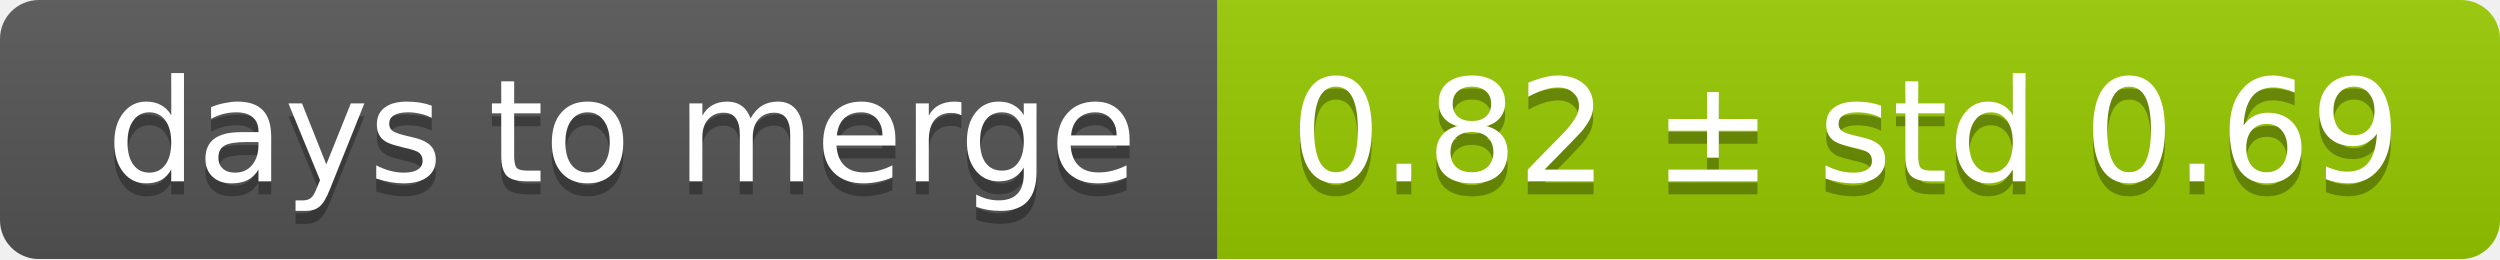
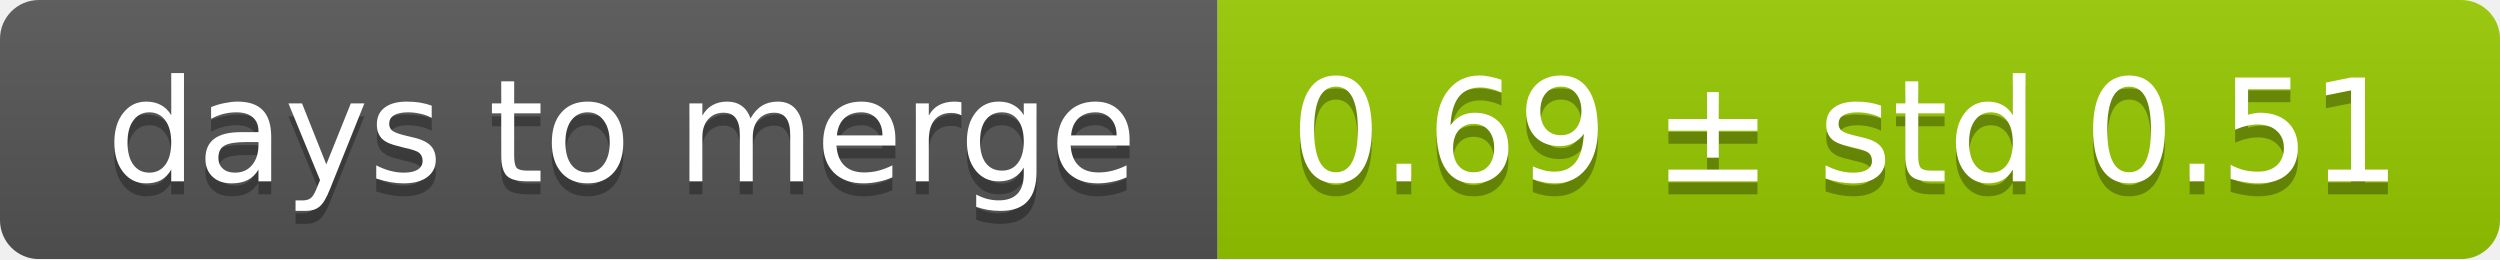
<svg xmlns="http://www.w3.org/2000/svg" width="193" height="20">
  <linearGradient id="smooth" x2="0" y2="100%">
    <stop offset="0" stop-color="#bbb" stop-opacity=".1" />
    <stop offset="1" stop-opacity=".1" />
  </linearGradient>
  <mask id="round">
    <rect width="193" height="20" rx="3" fill="#fff" />
  </mask>
  <g mask="url(#round)">
    <rect width="94" height="20" fill="#555" />
    <rect x="94" width="99" height="20" fill="#97ca00" />
    <rect width="193" height="20" fill="url(#smooth)" />
  </g>
  <g fill="#fff" text-anchor="middle" font-family="DejaVu Sans,Verdana,Geneva,sans-serif" font-size="11">
    <text x="48" y="15" fill="#010101" fill-opacity=".3">days to merge</text>
    <text x="48" y="14">days to merge</text>
-     <text x="142.5" y="15" fill="#010101" fill-opacity=".3">0.82 ± std 0.69</text>
-     <text x="142.5" y="14">0.82 ± std 0.69</text>
+     <text x="142.5" y="15" fill="#010101" fill-opacity=".3">0.69 ± std 0.51</text>
+     <text x="142.5" y="14">0.69 ± std 0.51</text>
  </g>
</svg>
